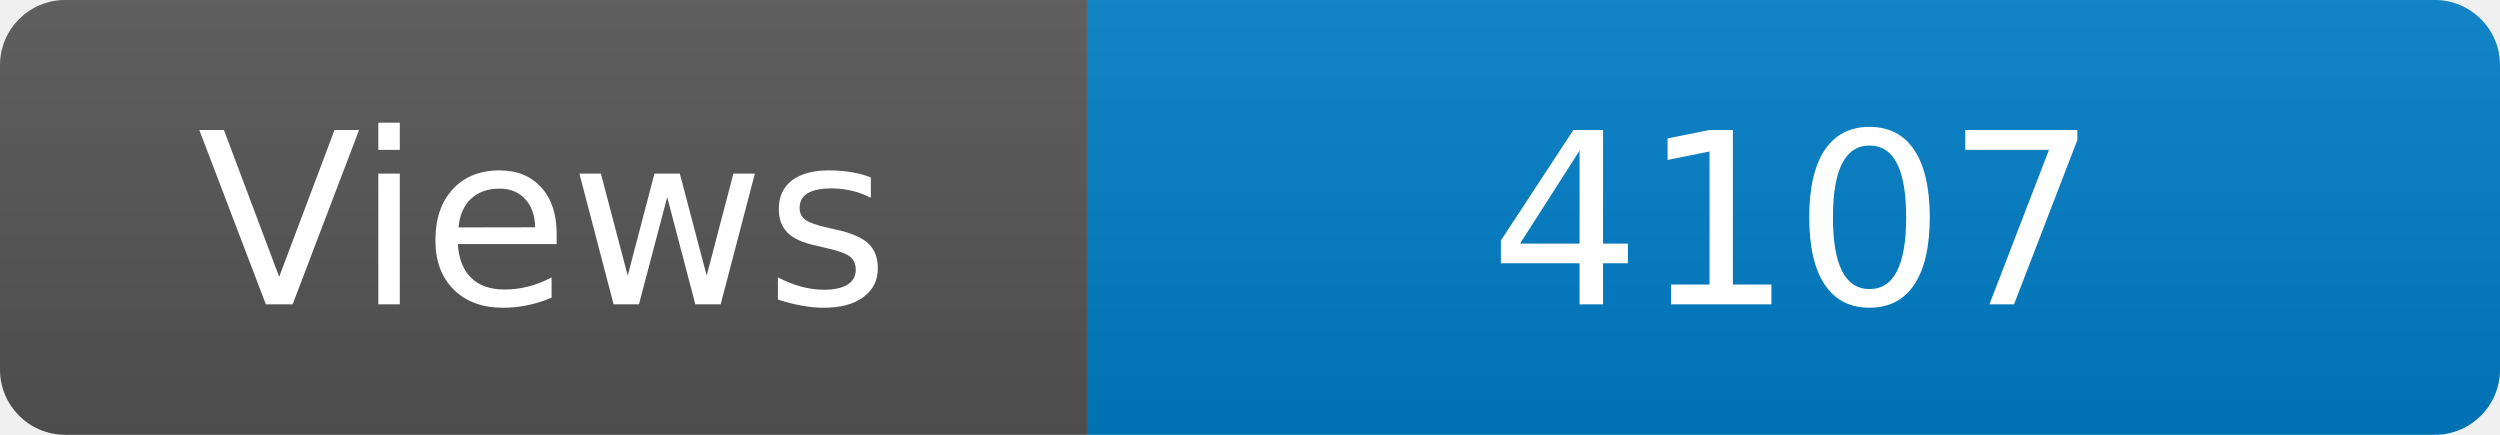
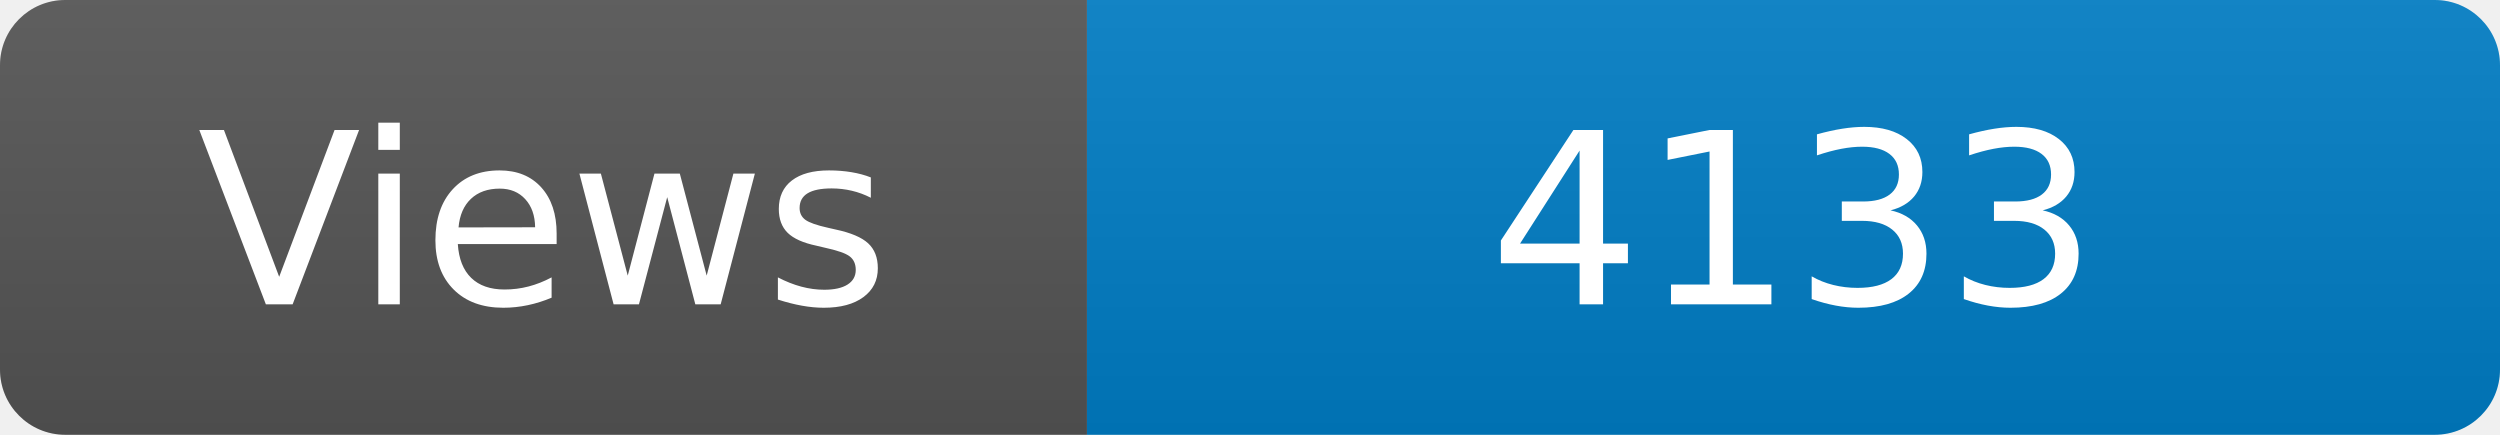
<svg xmlns="http://www.w3.org/2000/svg" width="115" height="20" role="img" aria-label="Maintained?: yes">
  <linearGradient id="s" x2="0" y2="100%">
    <stop offset="0" stop-color="#bbb" stop-opacity=".1" />
    <stop offset="1" stop-opacity=".1" />
  </linearGradient>
  <clipPath id="r">
    <rect width="115" height="20" rx="3" fill="#fff" />
  </clipPath>
  <g clip-path="url(#r)">
    <rect width="50" height="20" fill="#555" />
    <rect x="50" width="160" height="20" fill="#007ec6" />
    <rect width="115" height="20" fill="url(#s)" />
  </g>
  <g fill="#fff" text-anchor="middle" font-family="Verdana,Geneva,DejaVu Sans,sans-serif" font-size="110">
    <text x="250" y="140" transform="scale(.1)" fill="#fff">Views</text>
-     <text x="825" y="140" transform="scale(.1)" fill="#fff">4107</text>
+     <text x="825" y="140" transform="scale(.1)" fill="#fff">4133</text>
  </g>
</svg>
